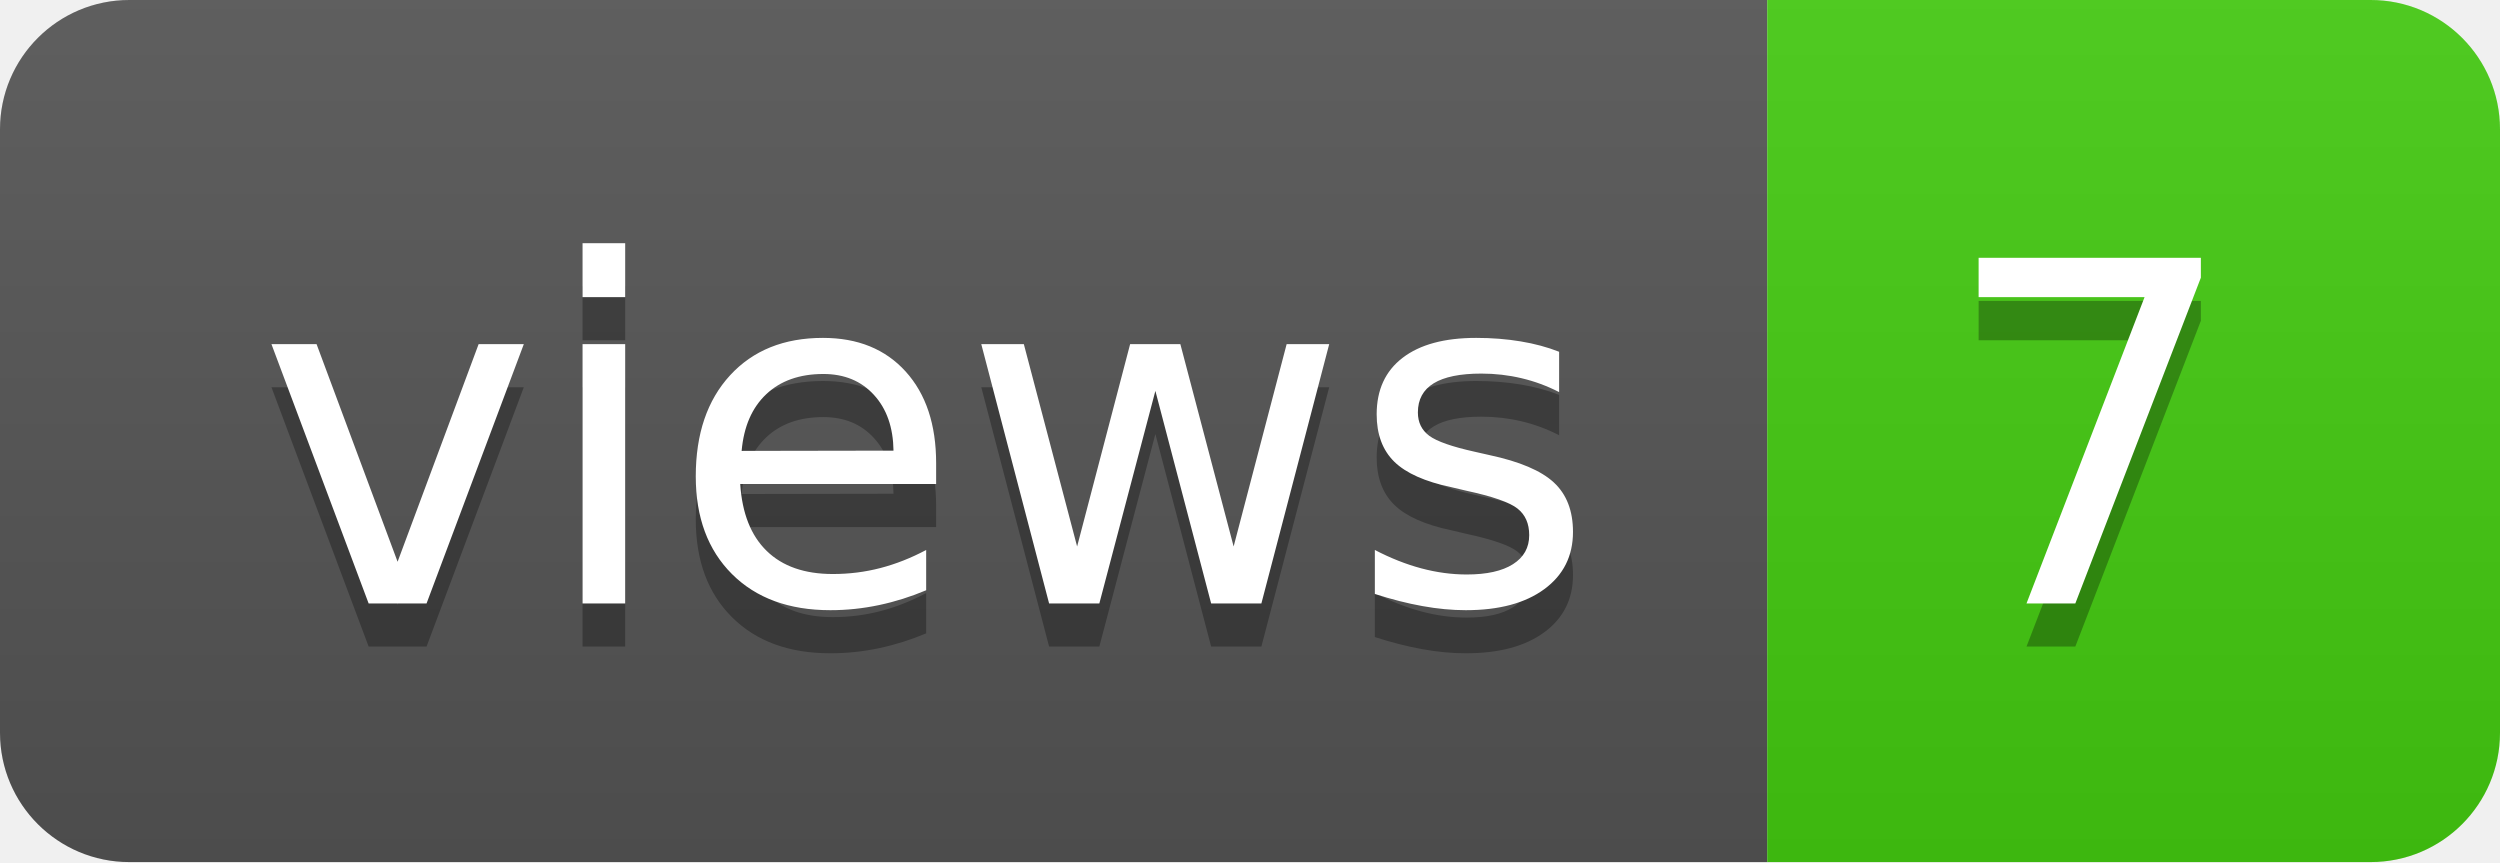
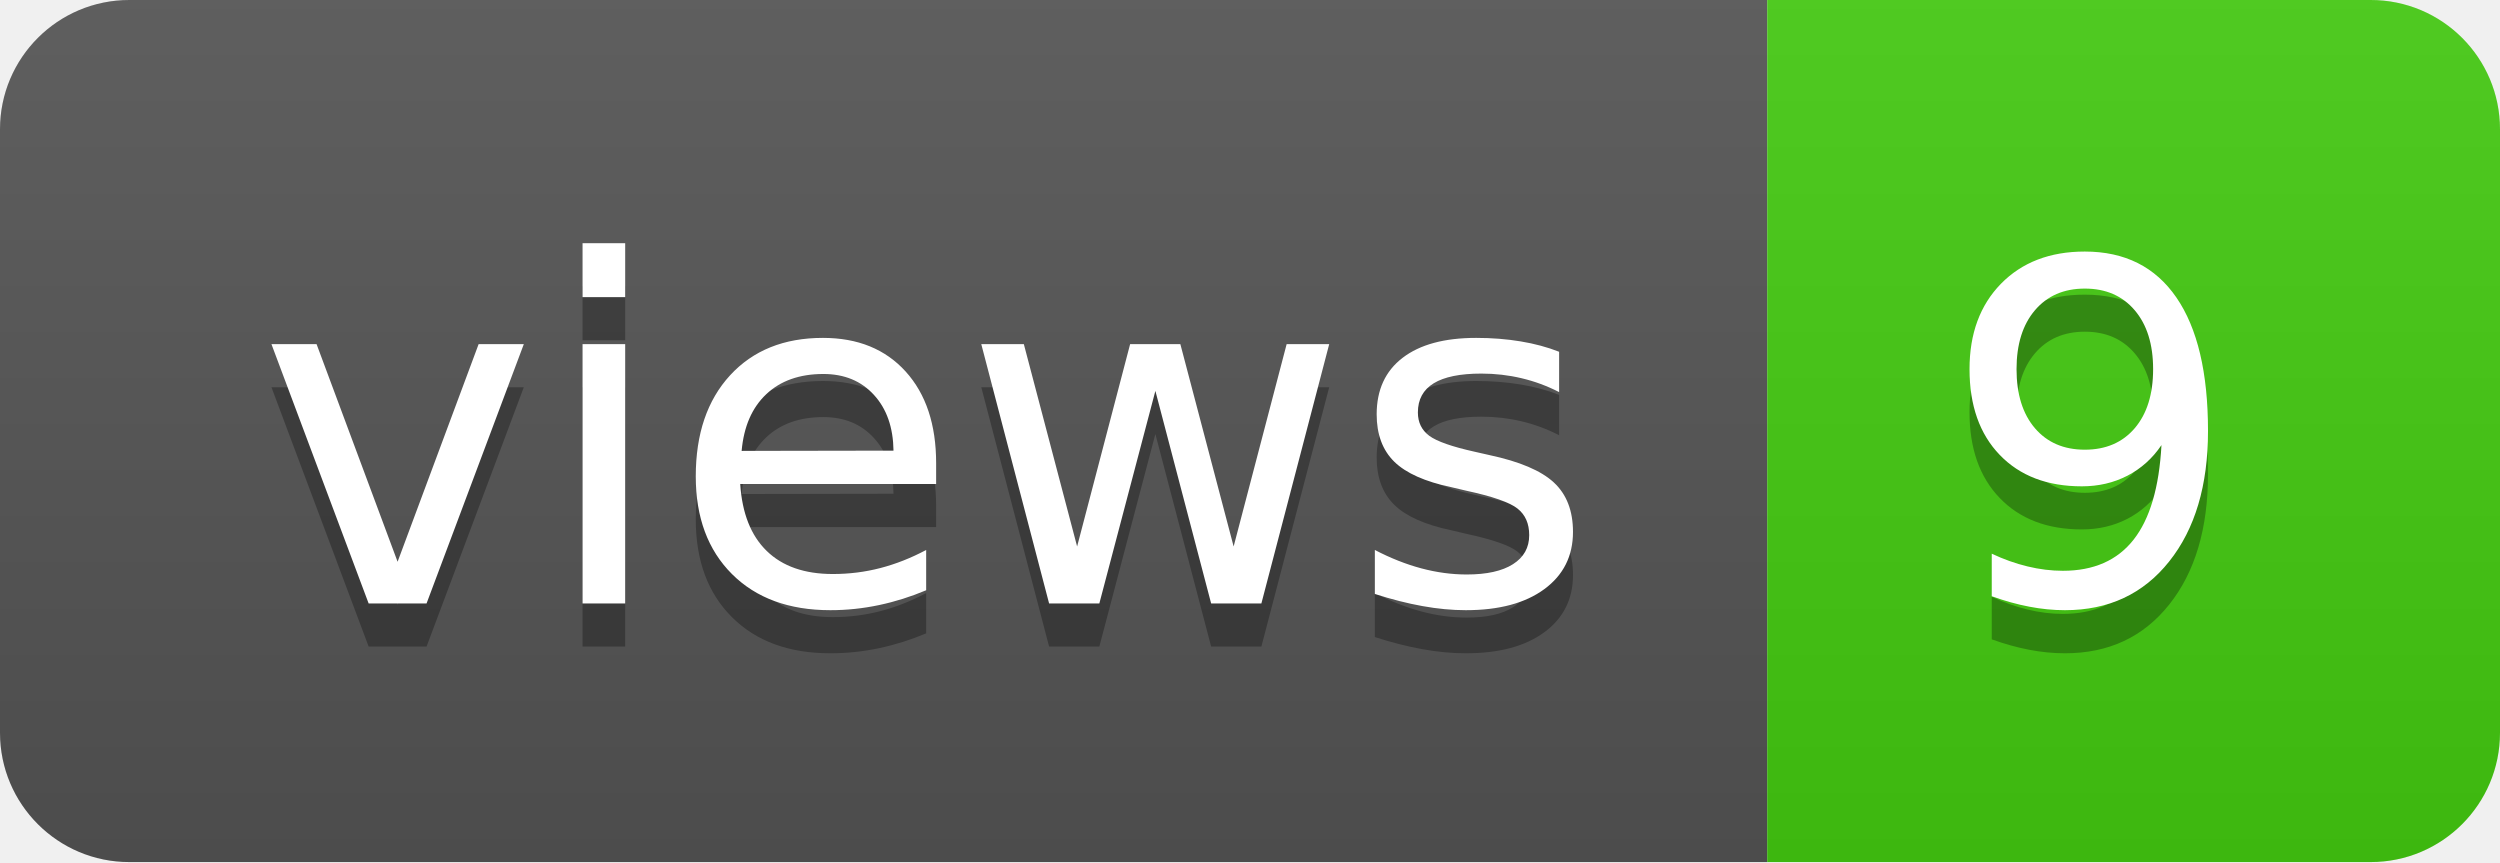
- <svg xmlns="http://www.w3.org/2000/svg" width="58" height="20" role="img" aria-label="views: 7">
+ <svg xmlns="http://www.w3.org/2000/svg" width="58" height="20" role="img" aria-label="views: 9">
  <linearGradient id="s" x2="0" y2="100%">
    <stop offset="0" stop-color="#bbb" stop-opacity=".1" />
    <stop offset="1" stop-opacity=".1" />
  </linearGradient>
  <clipPath id="r">
    <rect width="58" height="20" rx="3" fill="#fff" />
  </clipPath>
  <g clip-path="url(#r)">
    <rect width="41" height="20" fill="#555" />
    <rect x="41" width="17" height="20" fill="#4c1" />
    <rect width="58" height="20" fill="url(#s)" />
  </g>
  <g fill="#fff" text-anchor="middle" font-family="Verdana,Geneva,DejaVu Sans,sans-serif" text-rendering="geometricPrecision" font-size="110">
    <text aria-hidden="true" x="215" y="150" fill="#010101" fill-opacity=".3" transform="scale(.1)" textLength="310">views</text>
    <text x="215" y="140" transform="scale(.1)" fill="#fff" textLength="310">views</text>
-     <text aria-hidden="true" x="485" y="150" fill="#010101" fill-opacity=".3" transform="scale(.1)" textLength="70">7</text>
-     <text x="485" y="140" transform="scale(.1)" fill="#fff" textLength="70">7</text>
+     <text aria-hidden="true" x="485" y="150" fill="#010101" fill-opacity=".3" transform="scale(.1)" textLength="70">9</text>
+     <text x="485" y="140" transform="scale(.1)" fill="#fff" textLength="70">9</text>
  </g>
</svg>
